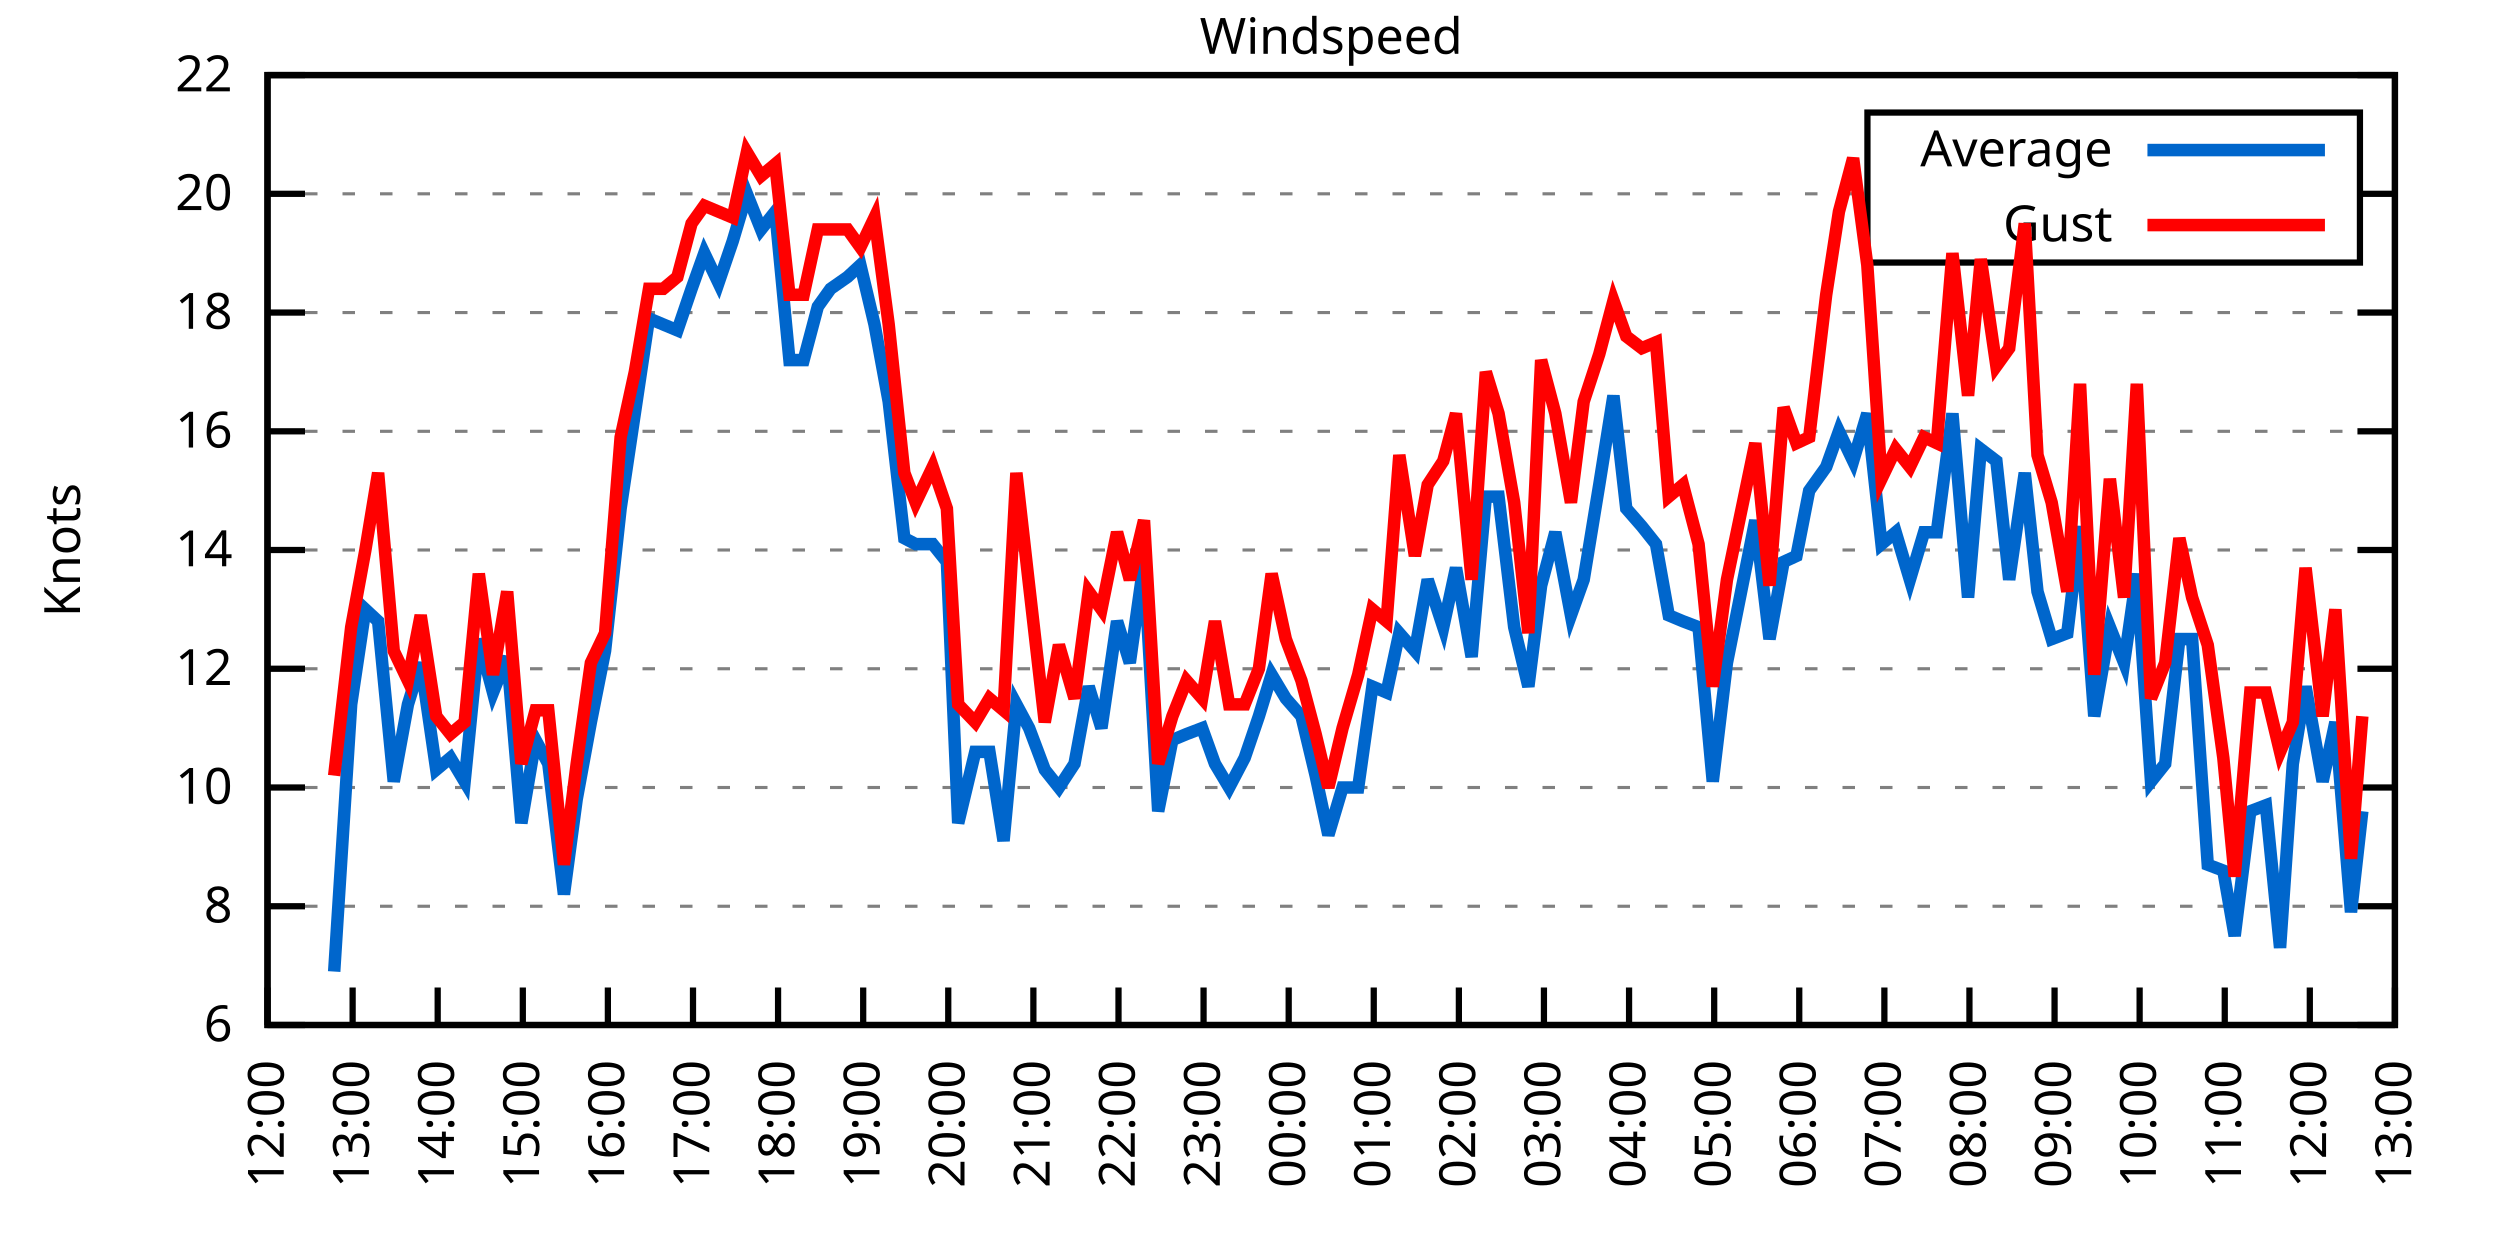
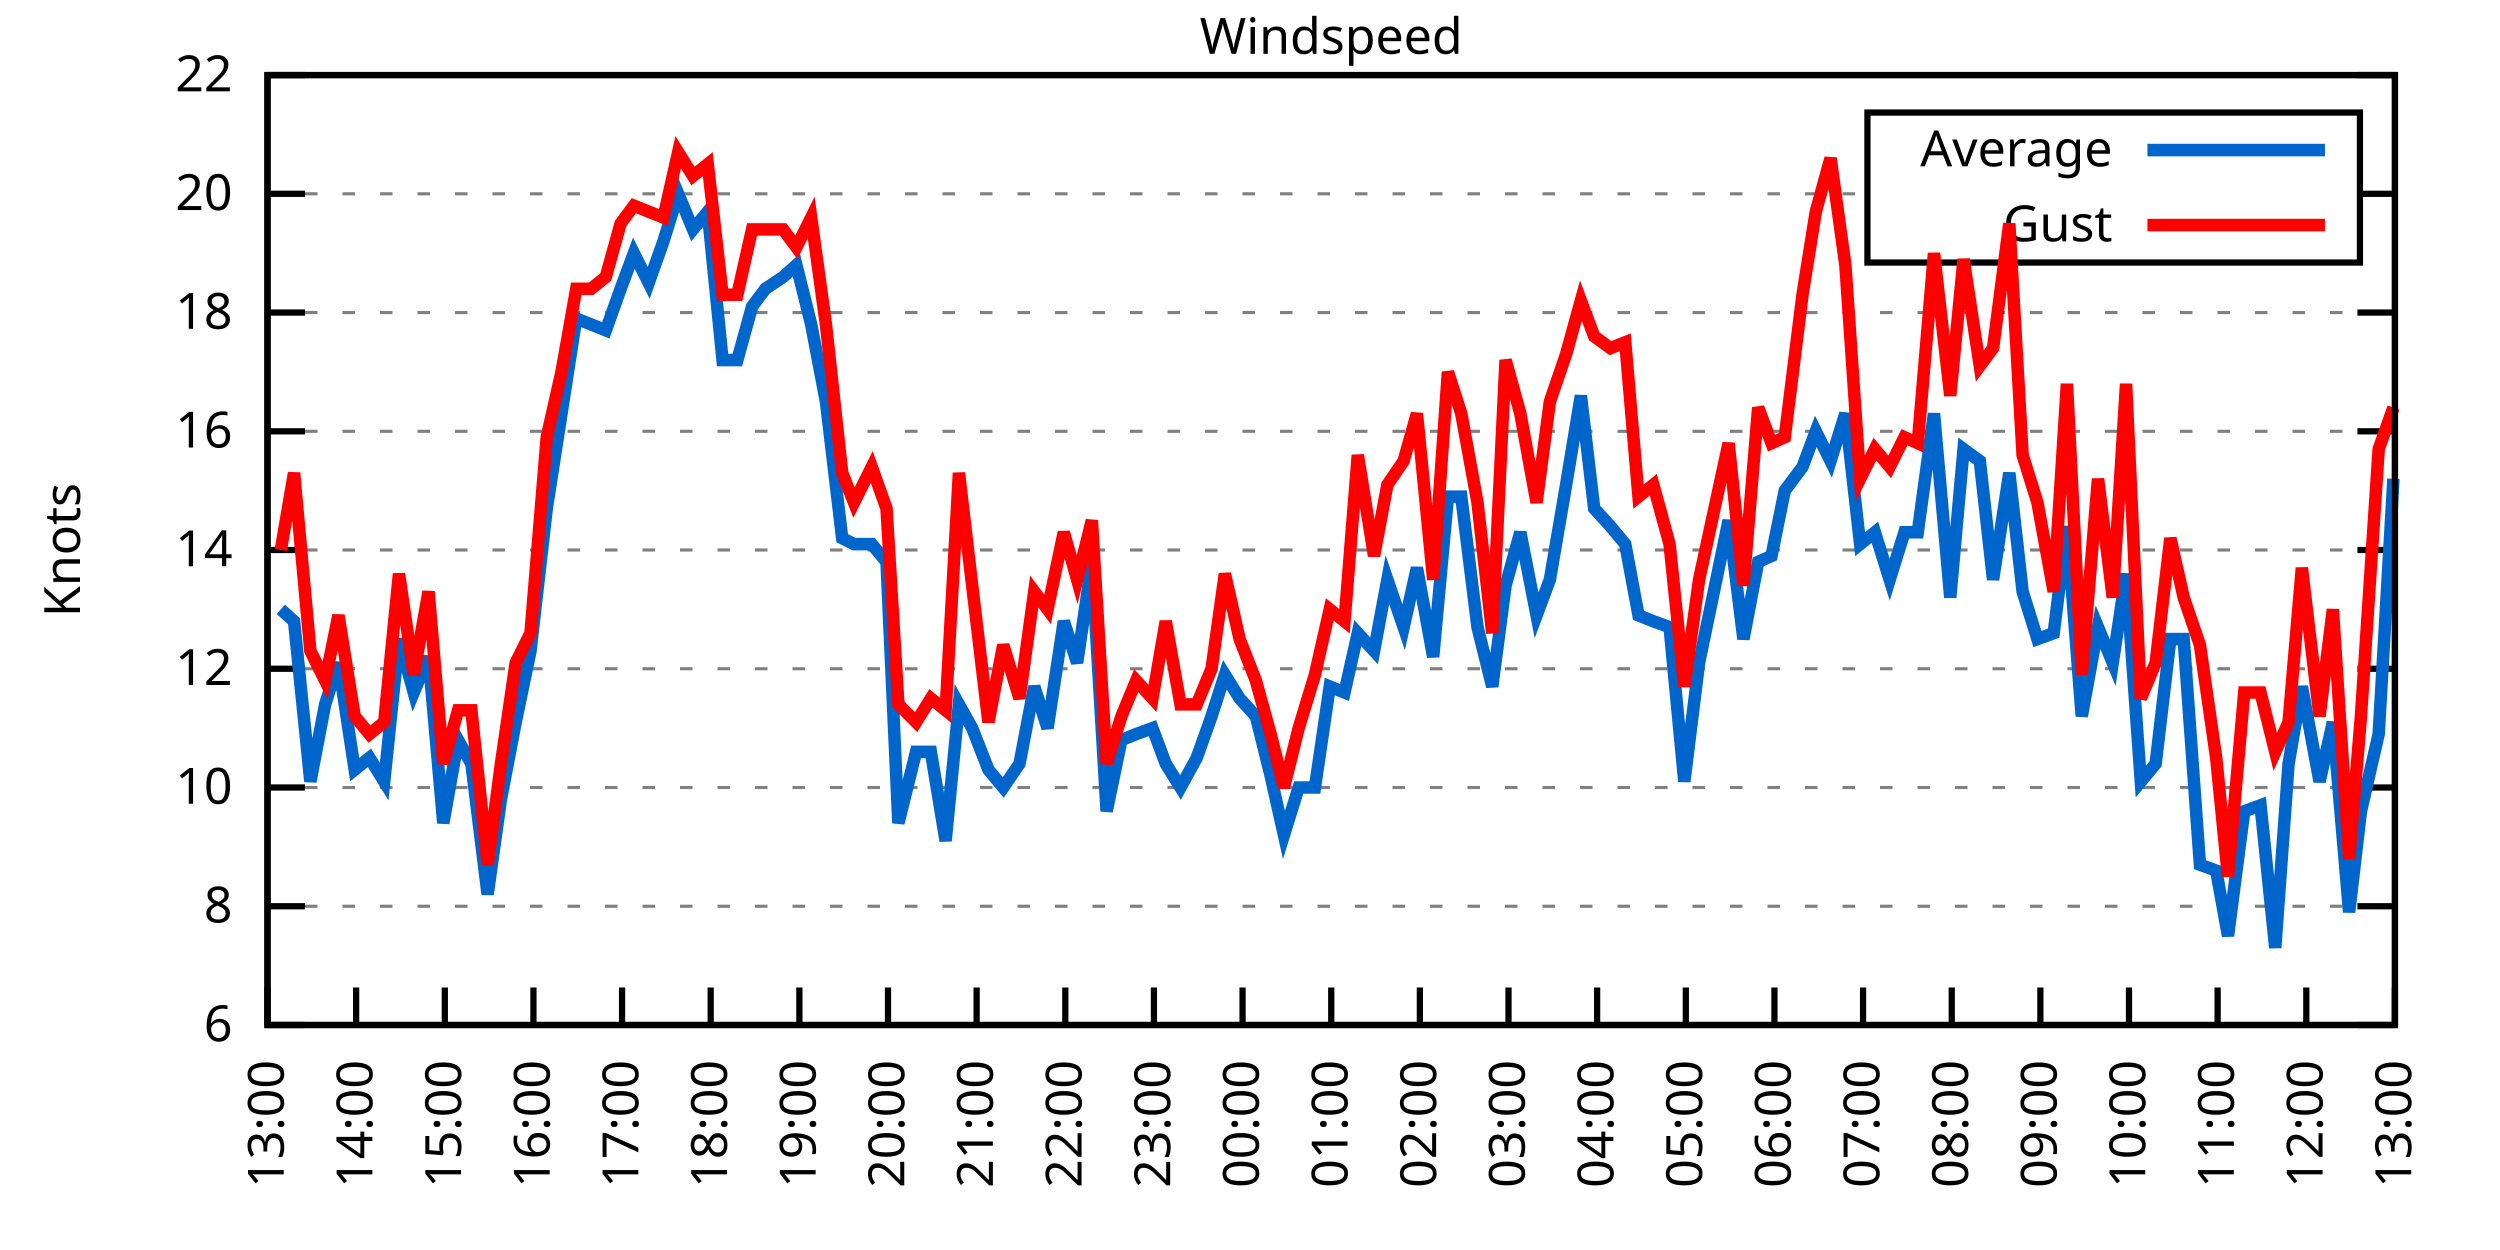
<svg xmlns="http://www.w3.org/2000/svg" xmlns:xlink="http://www.w3.org/1999/xlink" width="400" height="200" viewBox="0 0 400 200">
  <g id="gnuplot_canvas">
    <rect x="0" y="0" width="400" height="200" fill="none" />
    <defs>
      <circle id="gpDot" r="0.5" stroke-width="0.5" stroke="currentColor" />
      <path id="gpPt0" stroke-width="0.333" stroke="currentColor" d="M-1,0 h2 M0,-1 v2" />
      <path id="gpPt1" stroke-width="0.333" stroke="currentColor" d="M-1,-1 L1,1 M1,-1 L-1,1" />
      <path id="gpPt2" stroke-width="0.333" stroke="currentColor" d="M-1,0 L1,0 M0,-1 L0,1 M-1,-1 L1,1 M-1,1 L1,-1" />
      <rect id="gpPt3" stroke-width="0.333" stroke="currentColor" x="-1" y="-1" width="2" height="2" />
      <rect id="gpPt4" stroke-width="0.333" stroke="currentColor" fill="currentColor" x="-1" y="-1" width="2" height="2" />
      <circle id="gpPt5" stroke-width="0.333" stroke="currentColor" cx="0" cy="0" r="1" />
      <use xlink:href="#gpPt5" id="gpPt6" fill="currentColor" stroke="none" />
      <path id="gpPt7" stroke-width="0.333" stroke="currentColor" d="M0,-1.33 L-1.33,0.67 L1.33,0.67 z" />
      <use xlink:href="#gpPt7" id="gpPt8" fill="currentColor" stroke="none" />
      <use xlink:href="#gpPt7" id="gpPt9" stroke="currentColor" transform="rotate(180)" />
      <use xlink:href="#gpPt9" id="gpPt10" fill="currentColor" stroke="none" />
      <use xlink:href="#gpPt3" id="gpPt11" stroke="currentColor" transform="rotate(45)" />
      <use xlink:href="#gpPt11" id="gpPt12" fill="currentColor" stroke="none" />
      <path id="gpPt13" stroke-width="0.333" stroke="currentColor" d="M0,1.330 L1.265,0.411 L0.782,-1.067 L-0.782,-1.076 L-1.265,0.411 z" />
      <use xlink:href="#gpPt13" id="gpPt14" fill="currentColor" stroke="none" />
      <filter id="textbox" filterUnits="objectBoundingBox" x="0" y="0" height="1" width="1">
        <feFlood flood-color="white" flood-opacity="1" result="bgnd" />
        <feComposite in="SourceGraphic" in2="bgnd" operator="atop" />
      </filter>
      <filter id="greybox" filterUnits="objectBoundingBox" x="0" y="0" height="1" width="1">
        <feFlood flood-color="lightgrey" flood-opacity="1" result="grey" />
        <feComposite in="SourceGraphic" in2="grey" operator="atop" />
      </filter>
    </defs>
    <g fill="none" color="white" stroke="currentColor" stroke-width="1.00" stroke-linecap="butt" stroke-linejoin="miter">
</g>
    <g fill="none" color="black" stroke="currentColor" stroke-width="1.00" stroke-linecap="butt" stroke-linejoin="miter">
      <g stroke="none" shape-rendering="crispEdges">
        <polygon fill="rgb(255, 255, 255)" points="42.80,164.00 383.18,164.00 383.18,12.02 42.80,12.02 " />
      </g>
    </g>
    <g fill="none" color="black" stroke="currentColor" stroke-width="1.00" stroke-linecap="butt" stroke-linejoin="miter">
</g>
    <g fill="none" color="black" stroke="black" stroke-width="0.50" stroke-linecap="butt" stroke-linejoin="miter">
</g>
    <g fill="none" color="gray" stroke="currentColor" stroke-width="0.50" stroke-linecap="butt" stroke-linejoin="miter">
      <path stroke="gray" stroke-dasharray="2,4" class="gridline" d="M42.80,164.00 L383.19,164.00  " />
    </g>
    <g fill="none" color="gray" stroke="gray" stroke-width="1.00" stroke-linecap="butt" stroke-linejoin="miter">
</g>
    <g fill="none" color="black" stroke="currentColor" stroke-width="1.00" stroke-linecap="butt" stroke-linejoin="miter">
      <path stroke="black" d="M42.80,164.00 L48.80,164.00 M383.19,164.00 L377.19,164.00  " />
      <g transform="translate(37.20,166.60)" stroke="none" fill="black" font-family="Sans" font-size="8.00" text-anchor="end">
        <text>
          <tspan font-family="Sans"> 6</tspan>
        </text>
      </g>
    </g>
    <g fill="none" color="black" stroke="currentColor" stroke-width="1.00" stroke-linecap="butt" stroke-linejoin="miter">
</g>
    <g fill="none" color="black" stroke="black" stroke-width="0.50" stroke-linecap="butt" stroke-linejoin="miter">
</g>
    <g fill="none" color="gray" stroke="currentColor" stroke-width="0.50" stroke-linecap="butt" stroke-linejoin="miter">
      <path stroke="gray" stroke-dasharray="2,4" class="gridline" d="M42.80,145.00 L383.19,145.00  " />
    </g>
    <g fill="none" color="gray" stroke="gray" stroke-width="1.00" stroke-linecap="butt" stroke-linejoin="miter">
</g>
    <g fill="none" color="black" stroke="currentColor" stroke-width="1.00" stroke-linecap="butt" stroke-linejoin="miter">
      <path stroke="black" d="M42.80,145.00 L48.80,145.00 M383.19,145.00 L377.19,145.00  " />
      <g transform="translate(37.20,147.60)" stroke="none" fill="black" font-family="Sans" font-size="8.00" text-anchor="end">
        <text>
          <tspan font-family="Sans"> 8</tspan>
        </text>
      </g>
    </g>
    <g fill="none" color="black" stroke="currentColor" stroke-width="1.00" stroke-linecap="butt" stroke-linejoin="miter">
</g>
    <g fill="none" color="black" stroke="black" stroke-width="0.50" stroke-linecap="butt" stroke-linejoin="miter">
</g>
    <g fill="none" color="gray" stroke="currentColor" stroke-width="0.50" stroke-linecap="butt" stroke-linejoin="miter">
      <path stroke="gray" stroke-dasharray="2,4" class="gridline" d="M42.80,126.00 L383.19,126.00  " />
    </g>
    <g fill="none" color="gray" stroke="gray" stroke-width="1.00" stroke-linecap="butt" stroke-linejoin="miter">
</g>
    <g fill="none" color="black" stroke="currentColor" stroke-width="1.00" stroke-linecap="butt" stroke-linejoin="miter">
      <path stroke="black" d="M42.80,126.00 L48.80,126.00 M383.19,126.00 L377.19,126.00  " />
      <g transform="translate(37.20,128.60)" stroke="none" fill="black" font-family="Sans" font-size="8.00" text-anchor="end">
        <text>
          <tspan font-family="Sans"> 10</tspan>
        </text>
      </g>
    </g>
    <g fill="none" color="black" stroke="currentColor" stroke-width="1.00" stroke-linecap="butt" stroke-linejoin="miter">
</g>
    <g fill="none" color="black" stroke="black" stroke-width="0.50" stroke-linecap="butt" stroke-linejoin="miter">
</g>
    <g fill="none" color="gray" stroke="currentColor" stroke-width="0.50" stroke-linecap="butt" stroke-linejoin="miter">
      <path stroke="gray" stroke-dasharray="2,4" class="gridline" d="M42.80,107.00 L383.19,107.00  " />
    </g>
    <g fill="none" color="gray" stroke="gray" stroke-width="1.00" stroke-linecap="butt" stroke-linejoin="miter">
</g>
    <g fill="none" color="black" stroke="currentColor" stroke-width="1.00" stroke-linecap="butt" stroke-linejoin="miter">
      <path stroke="black" d="M42.80,107.00 L48.80,107.00 M383.19,107.00 L377.19,107.00  " />
      <g transform="translate(37.20,109.60)" stroke="none" fill="black" font-family="Sans" font-size="8.00" text-anchor="end">
        <text>
          <tspan font-family="Sans"> 12</tspan>
        </text>
      </g>
    </g>
    <g fill="none" color="black" stroke="currentColor" stroke-width="1.00" stroke-linecap="butt" stroke-linejoin="miter">
</g>
    <g fill="none" color="black" stroke="black" stroke-width="0.50" stroke-linecap="butt" stroke-linejoin="miter">
</g>
    <g fill="none" color="gray" stroke="currentColor" stroke-width="0.50" stroke-linecap="butt" stroke-linejoin="miter">
      <path stroke="gray" stroke-dasharray="2,4" class="gridline" d="M42.80,88.00 L383.19,88.00  " />
    </g>
    <g fill="none" color="gray" stroke="gray" stroke-width="1.00" stroke-linecap="butt" stroke-linejoin="miter">
</g>
    <g fill="none" color="black" stroke="currentColor" stroke-width="1.00" stroke-linecap="butt" stroke-linejoin="miter">
      <path stroke="black" d="M42.80,88.00 L48.80,88.00 M383.19,88.00 L377.19,88.00  " />
      <g transform="translate(37.20,90.60)" stroke="none" fill="black" font-family="Sans" font-size="8.00" text-anchor="end">
        <text>
          <tspan font-family="Sans"> 14</tspan>
        </text>
      </g>
    </g>
    <g fill="none" color="black" stroke="currentColor" stroke-width="1.00" stroke-linecap="butt" stroke-linejoin="miter">
</g>
    <g fill="none" color="black" stroke="black" stroke-width="0.50" stroke-linecap="butt" stroke-linejoin="miter">
</g>
    <g fill="none" color="gray" stroke="currentColor" stroke-width="0.50" stroke-linecap="butt" stroke-linejoin="miter">
      <path stroke="gray" stroke-dasharray="2,4" class="gridline" d="M42.80,69.01 L383.19,69.01  " />
    </g>
    <g fill="none" color="gray" stroke="gray" stroke-width="1.00" stroke-linecap="butt" stroke-linejoin="miter">
</g>
    <g fill="none" color="black" stroke="currentColor" stroke-width="1.00" stroke-linecap="butt" stroke-linejoin="miter">
      <path stroke="black" d="M42.80,69.01 L48.80,69.01 M383.19,69.01 L377.19,69.01  " />
      <g transform="translate(37.20,71.61)" stroke="none" fill="black" font-family="Sans" font-size="8.00" text-anchor="end">
        <text>
          <tspan font-family="Sans"> 16</tspan>
        </text>
      </g>
    </g>
    <g fill="none" color="black" stroke="currentColor" stroke-width="1.00" stroke-linecap="butt" stroke-linejoin="miter">
</g>
    <g fill="none" color="black" stroke="black" stroke-width="0.50" stroke-linecap="butt" stroke-linejoin="miter">
</g>
    <g fill="none" color="gray" stroke="currentColor" stroke-width="0.50" stroke-linecap="butt" stroke-linejoin="miter">
      <path stroke="gray" stroke-dasharray="2,4" class="gridline" d="M42.80,50.01 L383.19,50.01  " />
    </g>
    <g fill="none" color="gray" stroke="gray" stroke-width="1.00" stroke-linecap="butt" stroke-linejoin="miter">
</g>
    <g fill="none" color="black" stroke="currentColor" stroke-width="1.00" stroke-linecap="butt" stroke-linejoin="miter">
      <path stroke="black" d="M42.80,50.01 L48.80,50.01 M383.19,50.01 L377.19,50.01  " />
      <g transform="translate(37.20,52.61)" stroke="none" fill="black" font-family="Sans" font-size="8.00" text-anchor="end">
        <text>
          <tspan font-family="Sans"> 18</tspan>
        </text>
      </g>
    </g>
    <g fill="none" color="black" stroke="currentColor" stroke-width="1.00" stroke-linecap="butt" stroke-linejoin="miter">
</g>
    <g fill="none" color="black" stroke="black" stroke-width="0.50" stroke-linecap="butt" stroke-linejoin="miter">
</g>
    <g fill="none" color="gray" stroke="currentColor" stroke-width="0.50" stroke-linecap="butt" stroke-linejoin="miter">
      <path stroke="gray" stroke-dasharray="2,4" class="gridline" d="M42.80,31.01 L298.79,31.01 M377.59,31.01 L383.19,31.01  " />
    </g>
    <g fill="none" color="gray" stroke="gray" stroke-width="1.00" stroke-linecap="butt" stroke-linejoin="miter">
</g>
    <g fill="none" color="black" stroke="currentColor" stroke-width="1.00" stroke-linecap="butt" stroke-linejoin="miter">
      <path stroke="black" d="M42.80,31.01 L48.80,31.01 M383.19,31.01 L377.19,31.01  " />
      <g transform="translate(37.20,33.61)" stroke="none" fill="black" font-family="Sans" font-size="8.00" text-anchor="end">
        <text>
          <tspan font-family="Sans"> 20</tspan>
        </text>
      </g>
    </g>
    <g fill="none" color="black" stroke="currentColor" stroke-width="1.00" stroke-linecap="butt" stroke-linejoin="miter">
</g>
    <g fill="none" color="black" stroke="black" stroke-width="0.50" stroke-linecap="butt" stroke-linejoin="miter">
</g>
    <g fill="none" color="gray" stroke="currentColor" stroke-width="0.50" stroke-linecap="butt" stroke-linejoin="miter">
      <path stroke="gray" stroke-dasharray="2,4" class="gridline" d="M42.80,12.01 L383.19,12.01  " />
    </g>
    <g fill="none" color="gray" stroke="gray" stroke-width="1.00" stroke-linecap="butt" stroke-linejoin="miter">
</g>
    <g fill="none" color="black" stroke="currentColor" stroke-width="1.00" stroke-linecap="butt" stroke-linejoin="miter">
      <path stroke="black" d="M42.80,12.01 L48.80,12.01 M383.19,12.01 L377.19,12.01  " />
      <g transform="translate(37.20,14.61)" stroke="none" fill="black" font-family="Sans" font-size="8.00" text-anchor="end">
        <text>
          <tspan font-family="Sans"> 22</tspan>
        </text>
      </g>
    </g>
    <g fill="none" color="black" stroke="currentColor" stroke-width="1.00" stroke-linecap="butt" stroke-linejoin="miter">
      <path stroke="black" d="M42.80,164.00 L42.80,158.00  " />
      <g transform="translate(45.40,169.60) rotate(270.00)" stroke="none" fill="black" font-family="Sans" font-size="8.00" text-anchor="end">
        <text>
-           <tspan font-family="Sans">12:00</tspan>
-         </text>
-       </g>
-     </g>
-     <g fill="none" color="black" stroke="currentColor" stroke-width="1.00" stroke-linecap="butt" stroke-linejoin="miter">
-       <path stroke="black" d="M56.42,164.00 L56.42,158.00  " />
-       <g transform="translate(59.02,169.60) rotate(270.00)" stroke="none" fill="black" font-family="Sans" font-size="8.00" text-anchor="end">
-         <text>
          <tspan font-family="Sans">13:00</tspan>
        </text>
      </g>
    </g>
    <g fill="none" color="black" stroke="currentColor" stroke-width="1.00" stroke-linecap="butt" stroke-linejoin="miter">
-       <path stroke="black" d="M70.03,164.00 L70.03,158.00  " />
-       <g transform="translate(72.63,169.60) rotate(270.00)" stroke="none" fill="black" font-family="Sans" font-size="8.00" text-anchor="end">
+       <path stroke="black" d="M56.98,164.00 L56.98,158.00  " />
+       <g transform="translate(59.58,169.60) rotate(270.00)" stroke="none" fill="black" font-family="Sans" font-size="8.00" text-anchor="end">
        <text>
          <tspan font-family="Sans">14:00</tspan>
        </text>
      </g>
    </g>
    <g fill="none" color="black" stroke="currentColor" stroke-width="1.00" stroke-linecap="butt" stroke-linejoin="miter">
-       <path stroke="black" d="M83.65,164.00 L83.65,158.00  " />
-       <g transform="translate(86.25,169.60) rotate(270.00)" stroke="none" fill="black" font-family="Sans" font-size="8.00" text-anchor="end">
+       <path stroke="black" d="M71.17,164.00 L71.17,158.00  " />
+       <g transform="translate(73.77,169.60) rotate(270.00)" stroke="none" fill="black" font-family="Sans" font-size="8.00" text-anchor="end">
        <text>
          <tspan font-family="Sans">15:00</tspan>
        </text>
      </g>
    </g>
    <g fill="none" color="black" stroke="currentColor" stroke-width="1.00" stroke-linecap="butt" stroke-linejoin="miter">
-       <path stroke="black" d="M97.26,164.00 L97.26,158.00  " />
-       <g transform="translate(99.86,169.60) rotate(270.00)" stroke="none" fill="black" font-family="Sans" font-size="8.00" text-anchor="end">
+       <path stroke="black" d="M85.35,164.00 L85.35,158.00  " />
+       <g transform="translate(87.95,169.60) rotate(270.00)" stroke="none" fill="black" font-family="Sans" font-size="8.00" text-anchor="end">
        <text>
          <tspan font-family="Sans">16:00</tspan>
        </text>
      </g>
    </g>
    <g fill="none" color="black" stroke="currentColor" stroke-width="1.00" stroke-linecap="butt" stroke-linejoin="miter">
-       <path stroke="black" d="M110.88,164.00 L110.88,158.00  " />
-       <g transform="translate(113.48,169.60) rotate(270.00)" stroke="none" fill="black" font-family="Sans" font-size="8.00" text-anchor="end">
+       <path stroke="black" d="M99.53,164.00 L99.53,158.00  " />
+       <g transform="translate(102.13,169.60) rotate(270.00)" stroke="none" fill="black" font-family="Sans" font-size="8.00" text-anchor="end">
        <text>
          <tspan font-family="Sans">17:00</tspan>
        </text>
      </g>
    </g>
    <g fill="none" color="black" stroke="currentColor" stroke-width="1.00" stroke-linecap="butt" stroke-linejoin="miter">
-       <path stroke="black" d="M124.49,164.00 L124.49,158.00  " />
-       <g transform="translate(127.09,169.60) rotate(270.00)" stroke="none" fill="black" font-family="Sans" font-size="8.00" text-anchor="end">
+       <path stroke="black" d="M113.71,164.00 L113.71,158.00  " />
+       <g transform="translate(116.31,169.60) rotate(270.00)" stroke="none" fill="black" font-family="Sans" font-size="8.00" text-anchor="end">
        <text>
          <tspan font-family="Sans">18:00</tspan>
        </text>
      </g>
    </g>
    <g fill="none" color="black" stroke="currentColor" stroke-width="1.00" stroke-linecap="butt" stroke-linejoin="miter">
-       <path stroke="black" d="M138.11,164.00 L138.11,158.00  " />
-       <g transform="translate(140.71,169.60) rotate(270.00)" stroke="none" fill="black" font-family="Sans" font-size="8.00" text-anchor="end">
+       <path stroke="black" d="M127.90,164.00 L127.90,158.00  " />
+       <g transform="translate(130.50,169.60) rotate(270.00)" stroke="none" fill="black" font-family="Sans" font-size="8.00" text-anchor="end">
        <text>
          <tspan font-family="Sans">19:00</tspan>
        </text>
      </g>
    </g>
    <g fill="none" color="black" stroke="currentColor" stroke-width="1.00" stroke-linecap="butt" stroke-linejoin="miter">
-       <path stroke="black" d="M151.72,164.00 L151.72,158.00  " />
-       <g transform="translate(154.32,169.60) rotate(270.00)" stroke="none" fill="black" font-family="Sans" font-size="8.00" text-anchor="end">
+       <path stroke="black" d="M142.08,164.00 L142.08,158.00  " />
+       <g transform="translate(144.68,169.60) rotate(270.00)" stroke="none" fill="black" font-family="Sans" font-size="8.00" text-anchor="end">
        <text>
          <tspan font-family="Sans">20:00</tspan>
        </text>
      </g>
    </g>
    <g fill="none" color="black" stroke="currentColor" stroke-width="1.00" stroke-linecap="butt" stroke-linejoin="miter">
-       <path stroke="black" d="M165.34,164.00 L165.34,158.00  " />
-       <g transform="translate(167.94,169.60) rotate(270.00)" stroke="none" fill="black" font-family="Sans" font-size="8.00" text-anchor="end">
+       <path stroke="black" d="M156.26,164.00 L156.26,158.00  " />
+       <g transform="translate(158.86,169.60) rotate(270.00)" stroke="none" fill="black" font-family="Sans" font-size="8.00" text-anchor="end">
        <text>
          <tspan font-family="Sans">21:00</tspan>
        </text>
      </g>
    </g>
    <g fill="none" color="black" stroke="currentColor" stroke-width="1.00" stroke-linecap="butt" stroke-linejoin="miter">
-       <path stroke="black" d="M178.96,164.00 L178.96,158.00  " />
-       <g transform="translate(181.56,169.60) rotate(270.00)" stroke="none" fill="black" font-family="Sans" font-size="8.00" text-anchor="end">
+       <path stroke="black" d="M170.45,164.00 L170.45,158.00  " />
+       <g transform="translate(173.05,169.60) rotate(270.00)" stroke="none" fill="black" font-family="Sans" font-size="8.00" text-anchor="end">
        <text>
          <tspan font-family="Sans">22:00</tspan>
        </text>
      </g>
    </g>
    <g fill="none" color="black" stroke="currentColor" stroke-width="1.00" stroke-linecap="butt" stroke-linejoin="miter">
-       <path stroke="black" d="M192.57,164.00 L192.57,158.00  " />
-       <g transform="translate(195.17,169.60) rotate(270.00)" stroke="none" fill="black" font-family="Sans" font-size="8.00" text-anchor="end">
+       <path stroke="black" d="M184.63,164.00 L184.63,158.00  " />
+       <g transform="translate(187.23,169.60) rotate(270.00)" stroke="none" fill="black" font-family="Sans" font-size="8.00" text-anchor="end">
        <text>
          <tspan font-family="Sans">23:00</tspan>
        </text>
      </g>
    </g>
    <g fill="none" color="black" stroke="currentColor" stroke-width="1.00" stroke-linecap="butt" stroke-linejoin="miter">
-       <path stroke="black" d="M206.19,164.00 L206.19,158.00  " />
-       <g transform="translate(208.79,169.60) rotate(270.00)" stroke="none" fill="black" font-family="Sans" font-size="8.00" text-anchor="end">
+       <path stroke="black" d="M198.81,164.00 L198.81,158.00  " />
+       <g transform="translate(201.41,169.60) rotate(270.00)" stroke="none" fill="black" font-family="Sans" font-size="8.00" text-anchor="end">
        <text>
          <tspan font-family="Sans">00:00</tspan>
        </text>
      </g>
    </g>
    <g fill="none" color="black" stroke="currentColor" stroke-width="1.00" stroke-linecap="butt" stroke-linejoin="miter">
-       <path stroke="black" d="M219.80,164.00 L219.80,158.00  " />
-       <g transform="translate(222.40,169.60) rotate(270.00)" stroke="none" fill="black" font-family="Sans" font-size="8.00" text-anchor="end">
+       <path stroke="black" d="M213.00,164.00 L213.00,158.00  " />
+       <g transform="translate(215.60,169.60) rotate(270.00)" stroke="none" fill="black" font-family="Sans" font-size="8.00" text-anchor="end">
        <text>
          <tspan font-family="Sans">01:00</tspan>
        </text>
      </g>
    </g>
    <g fill="none" color="black" stroke="currentColor" stroke-width="1.00" stroke-linecap="butt" stroke-linejoin="miter">
-       <path stroke="black" d="M233.42,164.00 L233.42,158.00  " />
-       <g transform="translate(236.02,169.60) rotate(270.00)" stroke="none" fill="black" font-family="Sans" font-size="8.00" text-anchor="end">
+       <path stroke="black" d="M227.18,164.00 L227.18,158.00  " />
+       <g transform="translate(229.78,169.60) rotate(270.00)" stroke="none" fill="black" font-family="Sans" font-size="8.00" text-anchor="end">
        <text>
          <tspan font-family="Sans">02:00</tspan>
        </text>
      </g>
    </g>
    <g fill="none" color="black" stroke="currentColor" stroke-width="1.00" stroke-linecap="butt" stroke-linejoin="miter">
-       <path stroke="black" d="M247.03,164.00 L247.03,158.00  " />
-       <g transform="translate(249.63,169.60) rotate(270.00)" stroke="none" fill="black" font-family="Sans" font-size="8.00" text-anchor="end">
+       <path stroke="black" d="M241.36,164.00 L241.36,158.00  " />
+       <g transform="translate(243.96,169.60) rotate(270.00)" stroke="none" fill="black" font-family="Sans" font-size="8.00" text-anchor="end">
        <text>
          <tspan font-family="Sans">03:00</tspan>
        </text>
      </g>
    </g>
    <g fill="none" color="black" stroke="currentColor" stroke-width="1.00" stroke-linecap="butt" stroke-linejoin="miter">
-       <path stroke="black" d="M260.65,164.00 L260.65,158.00  " />
-       <g transform="translate(263.25,169.60) rotate(270.00)" stroke="none" fill="black" font-family="Sans" font-size="8.00" text-anchor="end">
+       <path stroke="black" d="M255.54,164.00 L255.54,158.00  " />
+       <g transform="translate(258.14,169.60) rotate(270.00)" stroke="none" fill="black" font-family="Sans" font-size="8.00" text-anchor="end">
        <text>
          <tspan font-family="Sans">04:00</tspan>
        </text>
      </g>
    </g>
    <g fill="none" color="black" stroke="currentColor" stroke-width="1.00" stroke-linecap="butt" stroke-linejoin="miter">
-       <path stroke="black" d="M274.27,164.00 L274.27,158.00  " />
-       <g transform="translate(276.87,169.60) rotate(270.00)" stroke="none" fill="black" font-family="Sans" font-size="8.00" text-anchor="end">
+       <path stroke="black" d="M269.73,164.00 L269.73,158.00  " />
+       <g transform="translate(272.33,169.60) rotate(270.00)" stroke="none" fill="black" font-family="Sans" font-size="8.00" text-anchor="end">
        <text>
          <tspan font-family="Sans">05:00</tspan>
        </text>
      </g>
    </g>
    <g fill="none" color="black" stroke="currentColor" stroke-width="1.00" stroke-linecap="butt" stroke-linejoin="miter">
-       <path stroke="black" d="M287.88,164.00 L287.88,158.00  " />
-       <g transform="translate(290.48,169.60) rotate(270.00)" stroke="none" fill="black" font-family="Sans" font-size="8.00" text-anchor="end">
+       <path stroke="black" d="M283.91,164.00 L283.91,158.00  " />
+       <g transform="translate(286.51,169.60) rotate(270.00)" stroke="none" fill="black" font-family="Sans" font-size="8.00" text-anchor="end">
        <text>
          <tspan font-family="Sans">06:00</tspan>
        </text>
      </g>
    </g>
    <g fill="none" color="black" stroke="currentColor" stroke-width="1.00" stroke-linecap="butt" stroke-linejoin="miter">
-       <path stroke="black" d="M301.50,164.00 L301.50,158.00  " />
-       <g transform="translate(304.10,169.60) rotate(270.00)" stroke="none" fill="black" font-family="Sans" font-size="8.00" text-anchor="end">
+       <path stroke="black" d="M298.09,164.00 L298.09,158.00  " />
+       <g transform="translate(300.69,169.60) rotate(270.00)" stroke="none" fill="black" font-family="Sans" font-size="8.00" text-anchor="end">
        <text>
          <tspan font-family="Sans">07:00</tspan>
        </text>
      </g>
    </g>
    <g fill="none" color="black" stroke="currentColor" stroke-width="1.00" stroke-linecap="butt" stroke-linejoin="miter">
-       <path stroke="black" d="M315.11,164.00 L315.11,158.00  " />
-       <g transform="translate(317.71,169.60) rotate(270.00)" stroke="none" fill="black" font-family="Sans" font-size="8.00" text-anchor="end">
+       <path stroke="black" d="M312.28,164.00 L312.28,158.00  " />
+       <g transform="translate(314.88,169.60) rotate(270.00)" stroke="none" fill="black" font-family="Sans" font-size="8.00" text-anchor="end">
        <text>
          <tspan font-family="Sans">08:00</tspan>
        </text>
      </g>
    </g>
    <g fill="none" color="black" stroke="currentColor" stroke-width="1.00" stroke-linecap="butt" stroke-linejoin="miter">
-       <path stroke="black" d="M328.73,164.00 L328.73,158.00  " />
-       <g transform="translate(331.33,169.60) rotate(270.00)" stroke="none" fill="black" font-family="Sans" font-size="8.00" text-anchor="end">
+       <path stroke="black" d="M326.46,164.00 L326.46,158.00  " />
+       <g transform="translate(329.06,169.60) rotate(270.00)" stroke="none" fill="black" font-family="Sans" font-size="8.00" text-anchor="end">
        <text>
          <tspan font-family="Sans">09:00</tspan>
        </text>
      </g>
    </g>
    <g fill="none" color="black" stroke="currentColor" stroke-width="1.00" stroke-linecap="butt" stroke-linejoin="miter">
-       <path stroke="black" d="M342.34,164.00 L342.34,158.00  " />
-       <g transform="translate(344.94,169.60) rotate(270.00)" stroke="none" fill="black" font-family="Sans" font-size="8.00" text-anchor="end">
+       <path stroke="black" d="M340.64,164.00 L340.64,158.00  " />
+       <g transform="translate(343.24,169.60) rotate(270.00)" stroke="none" fill="black" font-family="Sans" font-size="8.00" text-anchor="end">
        <text>
          <tspan font-family="Sans">10:00</tspan>
        </text>
      </g>
    </g>
    <g fill="none" color="black" stroke="currentColor" stroke-width="1.00" stroke-linecap="butt" stroke-linejoin="miter">
-       <path stroke="black" d="M355.96,164.00 L355.96,158.00  " />
-       <g transform="translate(358.56,169.60) rotate(270.00)" stroke="none" fill="black" font-family="Sans" font-size="8.00" text-anchor="end">
+       <path stroke="black" d="M354.82,164.00 L354.82,158.00  " />
+       <g transform="translate(357.42,169.60) rotate(270.00)" stroke="none" fill="black" font-family="Sans" font-size="8.00" text-anchor="end">
        <text>
          <tspan font-family="Sans">11:00</tspan>
        </text>
      </g>
    </g>
    <g fill="none" color="black" stroke="currentColor" stroke-width="1.00" stroke-linecap="butt" stroke-linejoin="miter">
-       <path stroke="black" d="M369.57,164.00 L369.57,158.00  " />
-       <g transform="translate(372.17,169.60) rotate(270.00)" stroke="none" fill="black" font-family="Sans" font-size="8.00" text-anchor="end">
+       <path stroke="black" d="M369.01,164.00 L369.01,158.00  " />
+       <g transform="translate(371.61,169.60) rotate(270.00)" stroke="none" fill="black" font-family="Sans" font-size="8.00" text-anchor="end">
        <text>
          <tspan font-family="Sans">12:00</tspan>
        </text>
      </g>
    </g>
    <g fill="none" color="black" stroke="currentColor" stroke-width="1.00" stroke-linecap="butt" stroke-linejoin="miter">
      <path stroke="black" d="M383.19,164.00 L383.19,158.00  " />
      <g transform="translate(385.79,169.60) rotate(270.00)" stroke="none" fill="black" font-family="Sans" font-size="8.00" text-anchor="end">
        <text>
          <tspan font-family="Sans">13:00</tspan>
        </text>
      </g>
    </g>
    <g fill="none" color="black" stroke="currentColor" stroke-width="1.00" stroke-linecap="butt" stroke-linejoin="miter">
</g>
    <g fill="none" color="black" stroke="currentColor" stroke-width="1.00" stroke-linecap="butt" stroke-linejoin="miter">
      <path stroke="black" d="M42.80,12.01 L42.80,164.00 L383.19,164.00 L383.19,12.01 L42.80,12.01 Z  " />
    </g>
    <g fill="none" color="black" stroke="currentColor" stroke-width="1.00" stroke-linecap="butt" stroke-linejoin="miter">
</g>
    <g fill="none" color="black" stroke="currentColor" stroke-width="1.00" stroke-linecap="butt" stroke-linejoin="miter">
      <path stroke="black" d="M298.79,42.01 L298.79,18.01 L377.59,18.01 L377.59,42.01 L298.79,42.01 Z  " />
    </g>
    <g id="Windspeed_plot_1">
      <g fill="none" color="white" stroke="black" stroke-width="2.00" stroke-linecap="butt" stroke-linejoin="miter">
</g>
      <g fill="none" color="black" stroke="currentColor" stroke-width="2.00" stroke-linecap="butt" stroke-linejoin="miter">
        <g transform="translate(337.99,26.61)" stroke="none" fill="black" font-family="Sans" font-size="8.00" text-anchor="end">
          <text>
            <tspan font-family="Sans">Average</tspan>
          </text>
        </g>
      </g>
      <g fill="none" color="black" stroke="currentColor" stroke-width="2.00" stroke-linecap="butt" stroke-linejoin="miter">
-         <path stroke="rgb(  0, 102, 204)" d="M343.59,24.01 L371.99,24.01 M53.47,155.45 L56.19,112.70 L58.46,97.50 L60.50,99.40 L63.00,125.05 L65.27,112.70   L67.31,106.05 L69.80,123.15 L72.07,121.25 L74.34,125.05 L76.61,102.25 L78.88,110.80 L81.15,105.10 L83.42,131.70   L85.69,118.40 L87.73,122.20 L90.23,143.10 L92.27,127.90 L94.54,115.55 L96.81,104.15 L99.30,81.36 L101.57,66.16   L103.84,50.96 L106.11,51.91 L108.38,52.86 L110.65,46.21 L112.69,40.51 L114.96,45.26 L117.23,38.61 L119.50,31.01   L121.77,36.71 L124.04,33.86 L126.31,57.61 L128.58,57.61 L130.85,49.06 L132.89,46.21 L135.61,44.31 L137.66,42.41   L139.92,51.91 L142.19,64.26 L144.69,86.11 L146.51,87.06 L149.23,87.06 L151.50,89.90 L153.31,131.70 L156.04,120.30   L158.31,120.30 L160.57,134.55 L162.62,112.70 L164.66,116.50 L167.16,123.15 L169.43,126.00 L171.92,122.20 L174.19,109.85   L176.23,116.50 L178.73,99.40 L180.77,106.05 L183.04,89.90 L185.31,129.80 L187.58,118.40 L189.85,117.45 L192.34,116.50   L194.39,122.20 L196.66,126.00 L199.15,121.25 L201.42,114.60 L203.46,107.95 L205.73,111.75 L208.23,114.60 L210.50,124.10   L212.54,133.60 L214.81,126.00 L217.31,126.00 L219.58,109.85 L221.85,110.80 L223.89,101.30 L226.38,104.15 L228.43,92.75   L230.92,100.35 L232.96,90.85 L235.46,105.10 L237.73,79.46 L239.77,79.46 L242.27,100.35 L244.54,109.85 L246.58,93.70   L248.85,85.16 L251.35,98.45 L253.39,92.75 L255.88,77.56 L258.15,63.31 L260.20,81.36 L262.69,84.21 L264.96,87.06   L267.00,98.45 L269.27,99.40 L271.77,100.35 L274.04,125.05 L276.31,106.05 L280.85,83.26 L283.12,102.25 L285.38,89.90   L287.43,88.95 L289.47,78.51 L292.19,74.71 L294.23,69.01 L296.50,73.76 L298.77,66.16 L301.04,87.06 L303.31,85.16   L305.58,92.75 L307.85,85.16 L309.89,85.16 L312.39,66.16 L314.89,95.60 L316.93,71.86 L319.42,73.76 L321.47,92.75   L323.96,75.66 L326.00,94.65 L328.27,102.25 L330.77,101.30 L332.81,84.21 L335.08,114.60 L337.58,100.35 L339.85,106.05   L341.89,91.80 L344.16,125.05 L346.43,122.20 L348.70,102.25 L350.74,102.25 L353.24,138.35 L355.73,139.30 L357.55,149.75   L360.04,129.80 L362.54,128.85 L364.81,151.65 L366.85,122.20 L368.89,109.85 L371.62,125.05 L373.66,115.55 L376.16,145.95   L377.97,129.80  " />
+         <path stroke="rgb(  0, 102, 204)" d="M343.59,24.01 L371.99,24.01 M44.93,97.50 L47.05,99.40 L49.66,125.05 L52.02,112.70 L54.15,106.05 L56.75,123.15   L59.11,121.25 L61.47,125.05 L63.84,102.25 L66.20,110.80 L68.57,105.10 L70.93,131.70 L73.29,118.40 L75.42,122.20   L78.02,143.10 L80.15,127.90 L82.51,115.55 L84.88,104.15 L87.48,81.36 L89.84,66.16 L92.20,50.96 L94.57,51.91   L96.93,52.86 L99.30,46.21 L101.42,40.51 L103.79,45.26 L106.15,38.61 L108.51,31.01 L110.88,36.71 L113.24,33.86   L115.61,57.61 L117.97,57.61 L120.33,49.06 L122.46,46.21 L125.30,44.31 L127.42,42.41 L129.79,51.91 L132.15,64.26   L134.75,86.11 L136.64,87.06 L139.48,87.06 L141.84,89.90 L143.74,131.70 L146.57,120.30 L148.94,120.30 L151.30,134.55   L153.43,112.70 L155.55,116.50 L158.15,123.15 L160.52,126.00 L163.12,122.20 L165.48,109.85 L167.61,116.50 L170.21,99.40   L172.34,106.05 L174.70,89.90 L177.06,129.80 L179.43,118.40 L181.79,117.45 L184.39,116.50 L186.52,122.20 L188.88,126.00   L191.48,121.25 L193.85,114.60 L195.98,107.95 L198.34,111.75 L200.94,114.60 L203.30,124.10 L205.43,133.60 L207.79,126.00   L210.39,126.00 L212.76,109.85 L215.12,110.80 L217.25,101.30 L219.85,104.15 L221.98,92.75 L224.58,100.35 L226.71,90.85   L229.31,105.10 L231.67,79.46 L233.80,79.46 L236.40,100.35 L238.76,109.85 L240.89,93.70 L243.25,85.16 L245.85,98.45   L247.98,92.75 L250.58,77.56 L252.94,63.31 L255.07,81.36 L257.67,84.21 L260.04,87.06 L262.16,98.45 L264.53,99.40   L267.13,100.35 L269.49,125.05 L271.85,106.05 L276.58,83.26 L278.95,102.25 L281.31,89.90 L283.44,88.95 L285.56,78.51   L288.40,74.71 L290.53,69.01 L292.89,73.76 L295.26,66.16 L297.62,87.06 L299.98,85.16 L302.35,92.75 L304.71,85.16   L306.84,85.16 L309.44,66.16 L312.04,95.60 L314.17,71.86 L316.77,73.76 L318.89,92.75 L321.49,75.66 L323.62,94.65   L325.99,102.25 L328.59,101.30 L330.71,84.21 L333.08,114.60 L335.68,100.35 L338.04,106.05 L340.17,91.80 L342.53,125.05   L344.90,122.20 L347.26,102.25 L349.39,102.25 L351.99,138.35 L354.59,139.30 L356.48,149.75 L359.08,129.80 L361.68,128.85   L364.04,151.65 L366.17,122.20 L368.30,109.85 L371.13,125.05 L373.26,115.55 L375.86,145.95 L377.75,129.80 L380.59,117.45   L382.95,76.61  " />
      </g>
    </g>
    <g id="Windspeed_plot_2">
      <g fill="none" color="black" stroke="currentColor" stroke-width="2.00" stroke-linecap="butt" stroke-linejoin="miter">
        <g transform="translate(337.99,38.61)" stroke="none" fill="black" font-family="Sans" font-size="8.00" text-anchor="end">
          <text>
            <tspan font-family="Sans">Gust</tspan>
          </text>
        </g>
      </g>
      <g fill="none" color="black" stroke="currentColor" stroke-width="2.00" stroke-linecap="butt" stroke-linejoin="miter">
-         <path stroke="rgb(255,   0,   0)" d="M343.59,36.01 L371.99,36.01 M53.47,124.10 L56.19,100.35 L58.46,88.00 L60.50,75.66 L63.00,104.15 L65.27,108.90   L67.31,98.45 L69.80,114.60 L72.07,117.45 L74.34,115.55 L76.61,91.80 L78.88,107.95 L81.15,94.65 L83.42,122.20   L85.69,113.65 L87.73,113.65 L90.23,138.35 L92.27,122.20 L94.54,106.05 L96.81,101.30 L99.30,69.96 L101.57,59.51   L103.84,46.21 L106.11,46.21 L108.38,44.31 L110.65,35.76 L112.69,32.91 L114.96,33.86 L117.23,34.81 L119.50,24.36   L121.77,28.16 L124.04,26.26 L126.31,47.16 L128.58,47.16 L130.85,36.71 L132.89,36.71 L135.61,36.71 L137.66,39.56   L139.92,34.81 L142.19,51.91 L144.69,75.66 L146.51,80.41 L149.23,74.71 L151.50,81.36 L153.31,112.70 L156.04,115.55   L158.31,111.75 L160.57,113.65 L162.62,75.66 L164.66,93.70 L167.16,115.55 L169.43,103.20 L171.92,111.75 L174.19,94.65   L176.23,97.50 L178.73,85.16 L180.77,92.75 L183.04,83.26 L185.31,122.20 L187.58,114.60 L189.85,108.90 L192.34,111.75   L194.39,99.40 L196.66,112.70 L199.15,112.70 L201.42,107.00 L203.46,91.80 L205.73,102.25 L208.23,108.90 L210.50,117.45   L212.54,126.00 L214.81,116.50 L217.31,107.95 L219.58,97.50 L221.85,99.40 L223.89,72.81 L226.38,88.95 L228.43,77.56   L230.92,73.76 L232.96,66.16 L235.46,92.75 L237.73,59.51 L239.77,66.16 L242.27,80.41 L244.54,101.30 L246.58,57.61   L248.85,66.16 L251.35,80.41 L253.39,64.26 L255.88,56.66 L258.15,48.11 L260.20,53.81 L262.69,55.71 L264.96,54.76   L267.00,79.46 L269.27,77.56 L271.77,87.06 L274.04,109.85 L276.31,92.75 L280.85,70.91 L283.12,93.70 L285.38,65.21   L287.43,70.91 L289.47,69.96 L292.19,47.16 L294.23,33.86 L296.50,25.31 L298.77,42.41 L301.04,76.61 L303.31,71.86   L305.58,74.71 L307.85,69.96 L309.89,70.91 L312.39,40.51 L314.89,63.31 L316.93,41.46 L319.42,58.56 L321.47,55.71   L323.96,35.76 L326.00,72.81 L328.27,80.41 L330.77,94.65 L332.81,61.41 L335.08,107.95 L337.58,76.61 L339.85,95.60   L341.89,61.41 L344.16,111.75 L346.43,106.05 L348.70,86.11 L350.74,95.60 L353.24,103.20 L355.73,121.25 L357.55,140.25   L360.04,110.80 L362.54,110.80 L364.81,120.30 L366.85,115.55 L368.89,90.85 L371.62,114.60 L373.66,97.50 L376.16,137.40   L377.97,114.60  " />
+         <path stroke="rgb(255,   0,   0)" d="M343.59,36.01 L371.99,36.01 M44.93,88.00 L47.05,75.66 L49.66,104.15 L52.02,108.90 L54.15,98.45 L56.75,114.60   L59.11,117.45 L61.47,115.55 L63.84,91.80 L66.20,107.95 L68.57,94.65 L70.93,122.20 L73.29,113.65 L75.42,113.65   L78.02,138.35 L80.15,122.20 L82.51,106.05 L84.88,101.30 L87.48,69.96 L89.84,59.51 L92.20,46.21 L94.57,46.21   L96.93,44.31 L99.30,35.76 L101.42,32.91 L103.79,33.86 L106.15,34.81 L108.51,24.36 L110.88,28.16 L113.24,26.26   L115.61,47.16 L117.97,47.16 L120.33,36.71 L122.46,36.71 L125.30,36.71 L127.42,39.56 L129.79,34.81 L132.15,51.91   L134.75,75.66 L136.64,80.41 L139.48,74.71 L141.84,81.36 L143.74,112.70 L146.57,115.55 L148.94,111.75 L151.30,113.65   L153.43,75.66 L155.55,93.70 L158.15,115.55 L160.52,103.20 L163.12,111.75 L165.48,94.65 L167.61,97.50 L170.21,85.16   L172.34,92.75 L174.70,83.26 L177.06,122.20 L179.43,114.60 L181.79,108.90 L184.39,111.75 L186.52,99.40 L188.88,112.70   L191.48,112.70 L193.85,107.00 L195.98,91.80 L198.34,102.25 L200.94,108.90 L203.30,117.45 L205.43,126.00 L207.79,116.50   L210.39,107.95 L212.76,97.50 L215.12,99.40 L217.25,72.81 L219.85,88.95 L221.98,77.56 L224.58,73.76 L226.71,66.16   L229.31,92.75 L231.67,59.51 L233.80,66.16 L236.40,80.41 L238.76,101.30 L240.89,57.61 L243.25,66.16 L245.85,80.41   L247.98,64.26 L250.58,56.66 L252.94,48.11 L255.07,53.81 L257.67,55.71 L260.04,54.76 L262.16,79.46 L264.53,77.56   L267.13,87.06 L269.49,109.85 L271.85,92.75 L276.58,70.91 L278.95,93.70 L281.31,65.21 L283.44,70.91 L285.56,69.96   L288.40,47.16 L290.53,33.86 L292.89,25.31 L295.26,42.41 L297.62,76.61 L299.98,71.86 L302.35,74.71 L304.71,69.96   L306.84,70.91 L309.44,40.51 L312.04,63.31 L314.17,41.46 L316.77,58.56 L318.89,55.71 L321.49,35.76 L323.62,72.81   L325.99,80.41 L328.59,94.65 L330.71,61.41 L333.08,107.95 L335.68,76.61 L338.04,95.60 L340.17,61.41 L342.53,111.75   L344.90,106.05 L347.26,86.11 L349.39,95.60 L351.99,103.20 L354.59,121.25 L356.48,140.25 L359.08,110.80 L361.68,110.80   L364.04,120.30 L366.17,115.55 L368.30,90.85 L371.13,114.60 L373.26,97.50 L375.86,137.40 L377.75,114.60 L380.59,71.86   L382.95,65.21  " />
      </g>
    </g>
    <g fill="none" color="black" stroke="currentColor" stroke-width="2.00" stroke-linecap="butt" stroke-linejoin="miter">
</g>
    <g fill="none" color="black" stroke="black" stroke-width="1.00" stroke-linecap="butt" stroke-linejoin="miter">
</g>
    <g fill="none" color="black" stroke="currentColor" stroke-width="1.00" stroke-linecap="butt" stroke-linejoin="miter">
      <path stroke="black" d="M42.80,12.01 L42.80,164.00 L383.19,164.00 L383.19,12.01 L42.80,12.01 Z  " />
      <g transform="translate(12.80,88.01) rotate(270.00)" stroke="none" fill="black" font-family="Sans" font-size="8.00" text-anchor="middle">
        <text>
          <tspan font-family="Sans">Knots</tspan>
        </text>
      </g>
    </g>
    <g fill="none" color="black" stroke="currentColor" stroke-width="1.00" stroke-linecap="butt" stroke-linejoin="miter">
</g>
    <g fill="none" color="black" stroke="currentColor" stroke-width="1.00" stroke-linecap="butt" stroke-linejoin="miter">
      <g transform="translate(212.99,8.61)" stroke="none" fill="black" font-family="Sans" font-size="8.00" text-anchor="middle">
        <text>
          <tspan font-family="Sans">Windspeed</tspan>
        </text>
      </g>
    </g>
    <g fill="none" color="black" stroke="currentColor" stroke-width="1.00" stroke-linecap="butt" stroke-linejoin="miter">
</g>
  </g>
</svg>
